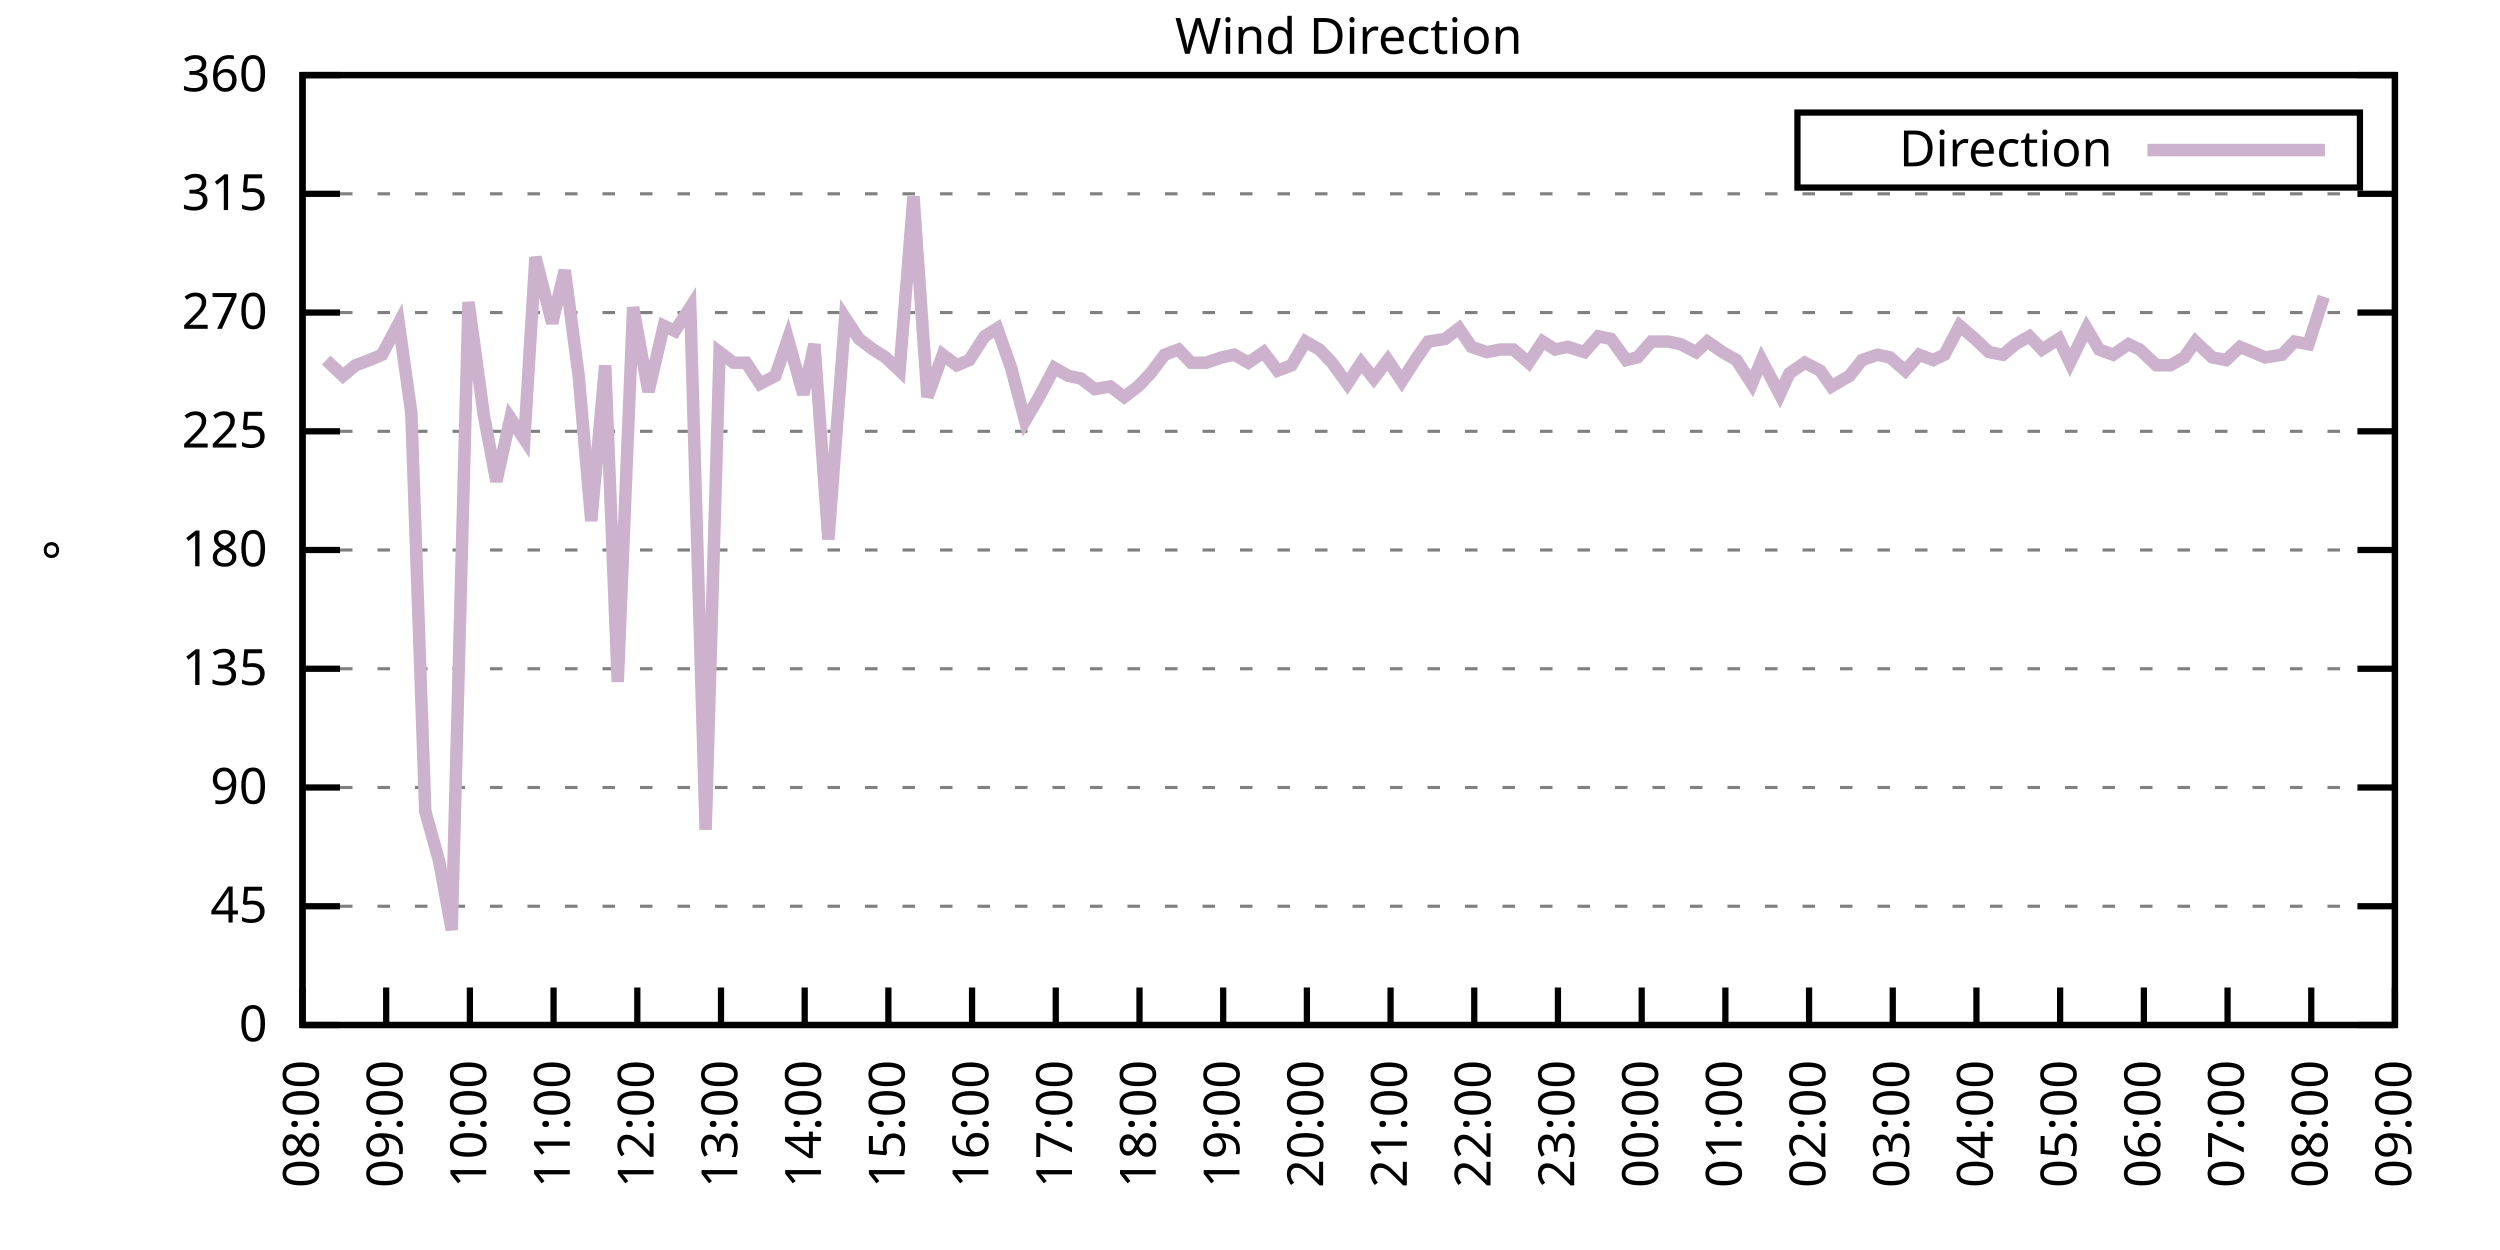
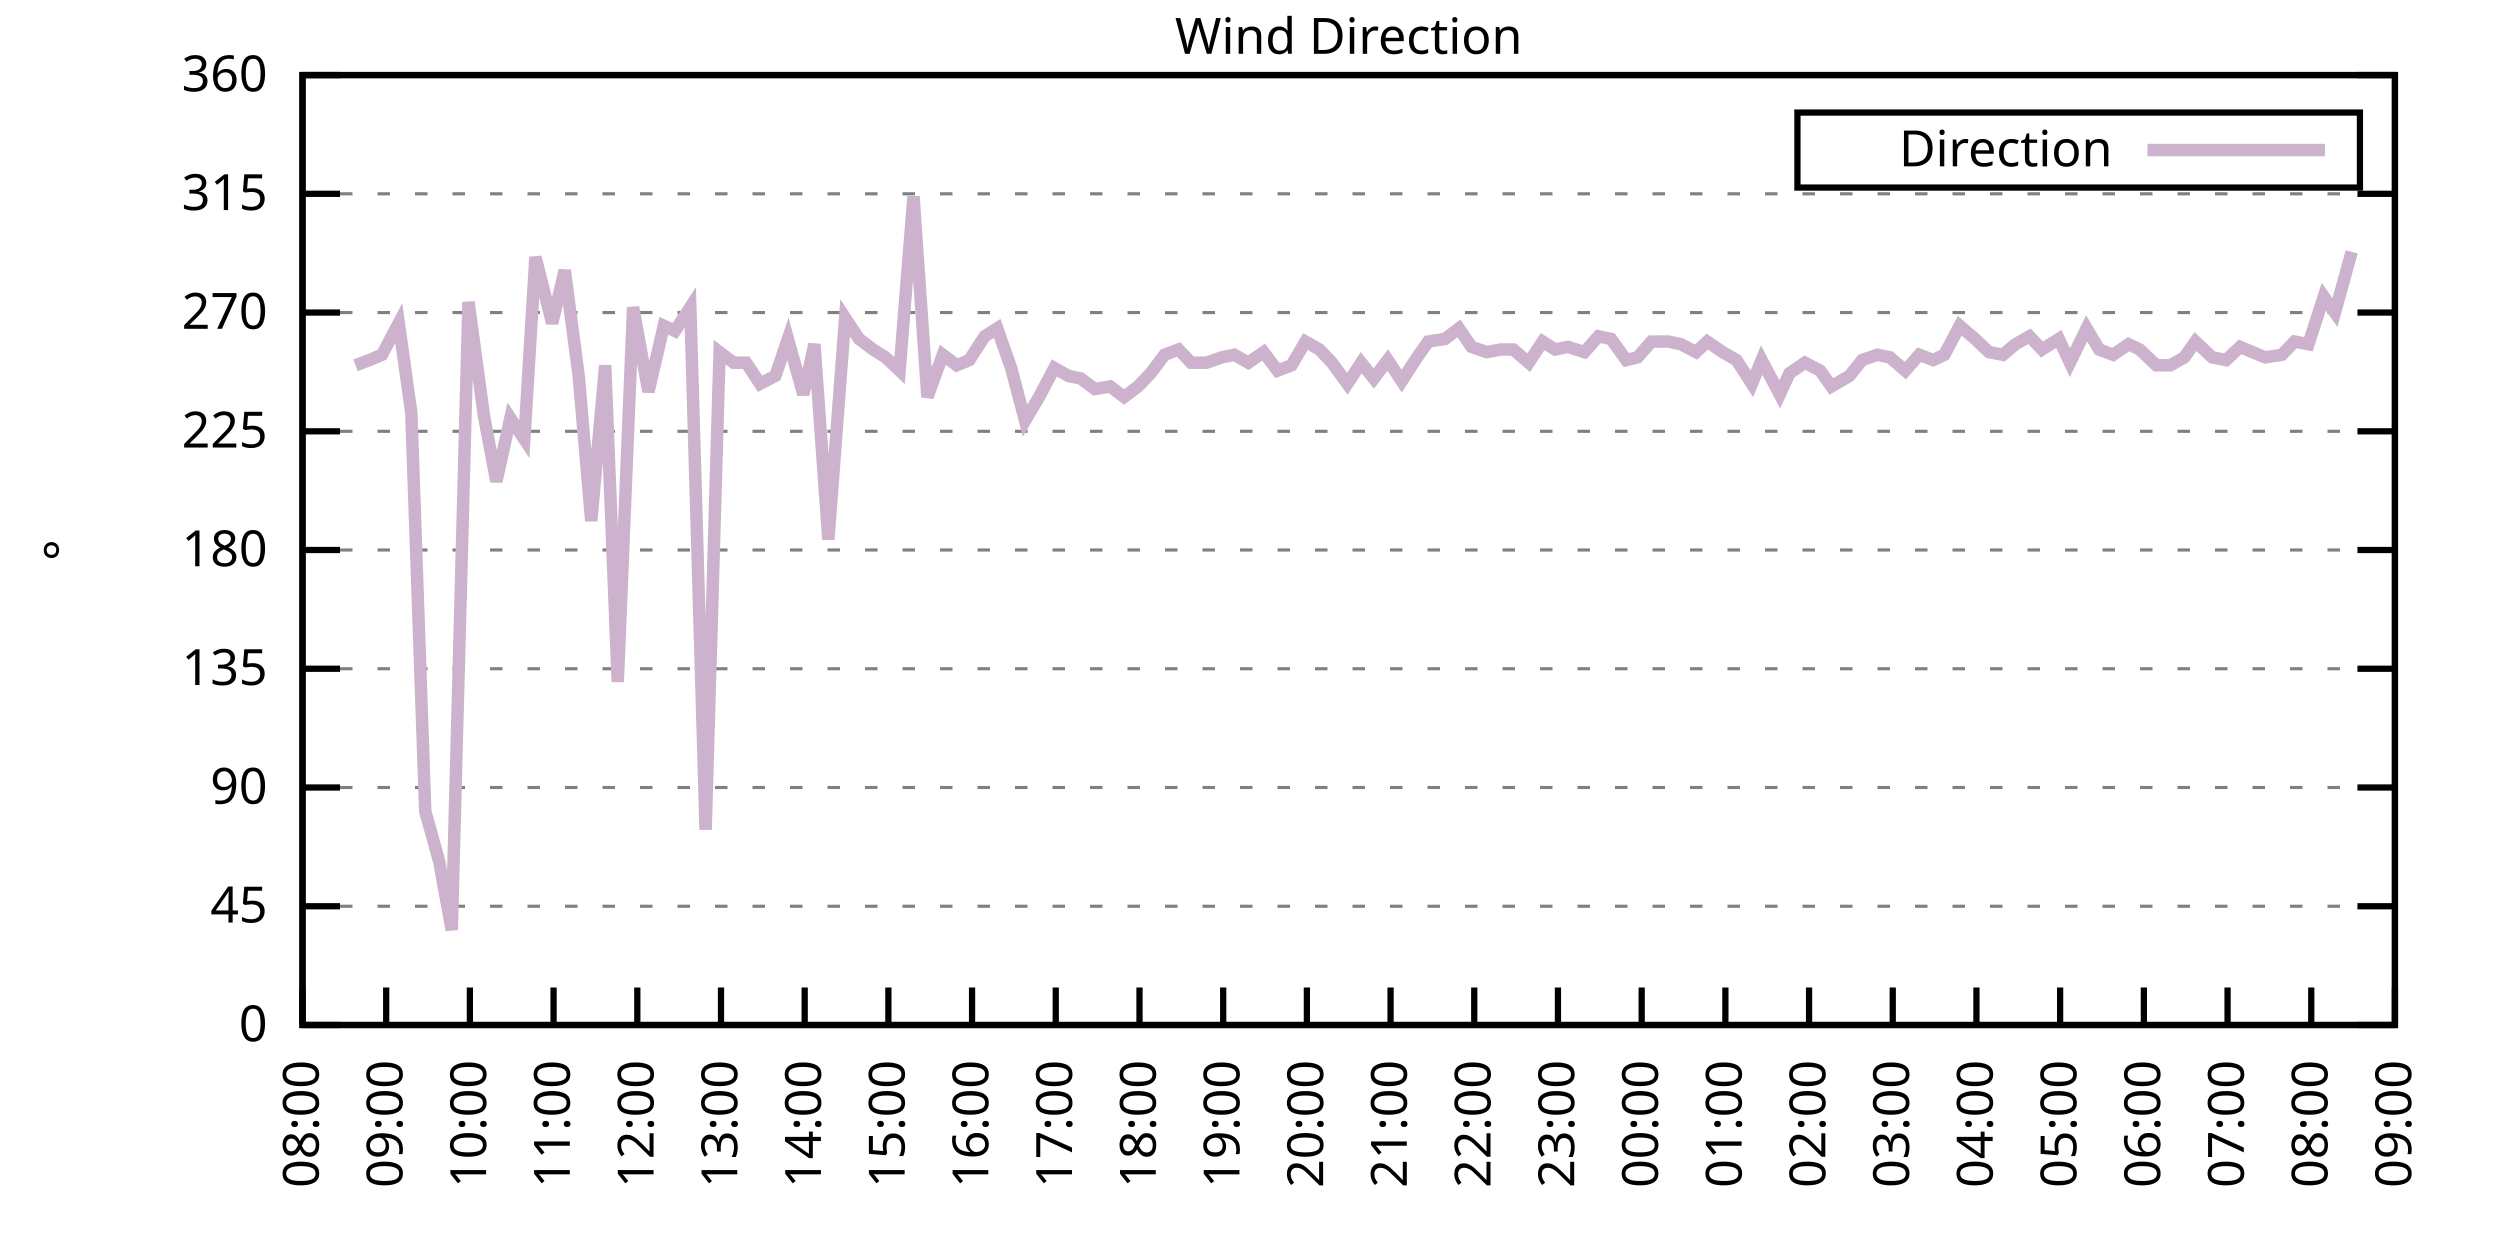
<svg xmlns="http://www.w3.org/2000/svg" xmlns:xlink="http://www.w3.org/1999/xlink" width="400" height="200" viewBox="0 0 400 200">
  <g id="gnuplot_canvas">
    <rect x="0" y="0" width="400" height="200" fill="none" />
    <defs>
      <circle id="gpDot" r="0.5" stroke-width="0.5" stroke="currentColor" />
      <path id="gpPt0" stroke-width="0.333" stroke="currentColor" d="M-1,0 h2 M0,-1 v2" />
      <path id="gpPt1" stroke-width="0.333" stroke="currentColor" d="M-1,-1 L1,1 M1,-1 L-1,1" />
      <path id="gpPt2" stroke-width="0.333" stroke="currentColor" d="M-1,0 L1,0 M0,-1 L0,1 M-1,-1 L1,1 M-1,1 L1,-1" />
      <rect id="gpPt3" stroke-width="0.333" stroke="currentColor" x="-1" y="-1" width="2" height="2" />
      <rect id="gpPt4" stroke-width="0.333" stroke="currentColor" fill="currentColor" x="-1" y="-1" width="2" height="2" />
      <circle id="gpPt5" stroke-width="0.333" stroke="currentColor" cx="0" cy="0" r="1" />
      <use xlink:href="#gpPt5" id="gpPt6" fill="currentColor" stroke="none" />
      <path id="gpPt7" stroke-width="0.333" stroke="currentColor" d="M0,-1.33 L-1.33,0.67 L1.33,0.67 z" />
      <use xlink:href="#gpPt7" id="gpPt8" fill="currentColor" stroke="none" />
      <use xlink:href="#gpPt7" id="gpPt9" stroke="currentColor" transform="rotate(180)" />
      <use xlink:href="#gpPt9" id="gpPt10" fill="currentColor" stroke="none" />
      <use xlink:href="#gpPt3" id="gpPt11" stroke="currentColor" transform="rotate(45)" />
      <use xlink:href="#gpPt11" id="gpPt12" fill="currentColor" stroke="none" />
      <path id="gpPt13" stroke-width="0.333" stroke="currentColor" d="M0,1.330 L1.265,0.411 L0.782,-1.067 L-0.782,-1.076 L-1.265,0.411 z" />
      <use xlink:href="#gpPt13" id="gpPt14" fill="currentColor" stroke="none" />
      <filter id="textbox" filterUnits="objectBoundingBox" x="0" y="0" height="1" width="1">
        <feFlood flood-color="white" flood-opacity="1" result="bgnd" />
        <feComposite in="SourceGraphic" in2="bgnd" operator="atop" />
      </filter>
      <filter id="greybox" filterUnits="objectBoundingBox" x="0" y="0" height="1" width="1">
        <feFlood flood-color="lightgrey" flood-opacity="1" result="grey" />
        <feComposite in="SourceGraphic" in2="grey" operator="atop" />
      </filter>
    </defs>
    <g fill="none" color="white" stroke="currentColor" stroke-width="1.00" stroke-linecap="butt" stroke-linejoin="miter">
</g>
    <g fill="none" color="black" stroke="currentColor" stroke-width="1.00" stroke-linecap="butt" stroke-linejoin="miter">
      <g stroke="none" shape-rendering="crispEdges">
        <polygon fill="rgb(255, 255, 255)" points="48.40,164.00 383.18,164.00 383.18,12.02 48.40,12.02 " />
      </g>
    </g>
    <g fill="none" color="black" stroke="currentColor" stroke-width="1.00" stroke-linecap="butt" stroke-linejoin="miter">
</g>
    <g fill="none" color="black" stroke="black" stroke-width="0.50" stroke-linecap="butt" stroke-linejoin="miter">
</g>
    <g fill="none" color="gray" stroke="currentColor" stroke-width="0.50" stroke-linecap="butt" stroke-linejoin="miter">
      <path stroke="gray" stroke-dasharray="2,4" class="gridline" d="M48.40,164.00 L383.19,164.00  " />
    </g>
    <g fill="none" color="gray" stroke="gray" stroke-width="1.00" stroke-linecap="butt" stroke-linejoin="miter">
</g>
    <g fill="none" color="black" stroke="currentColor" stroke-width="1.00" stroke-linecap="butt" stroke-linejoin="miter">
      <path stroke="black" d="M48.40,164.00 L54.40,164.00 M383.19,164.00 L377.19,164.00  " />
      <g transform="translate(42.80,166.60)" stroke="none" fill="black" font-family="Sans" font-size="8.00" text-anchor="end">
        <text>
          <tspan font-family="Sans"> 0</tspan>
        </text>
      </g>
    </g>
    <g fill="none" color="black" stroke="currentColor" stroke-width="1.00" stroke-linecap="butt" stroke-linejoin="miter">
</g>
    <g fill="none" color="black" stroke="black" stroke-width="0.50" stroke-linecap="butt" stroke-linejoin="miter">
</g>
    <g fill="none" color="gray" stroke="currentColor" stroke-width="0.50" stroke-linecap="butt" stroke-linejoin="miter">
      <path stroke="gray" stroke-dasharray="2,4" class="gridline" d="M48.40,145.00 L383.19,145.00  " />
    </g>
    <g fill="none" color="gray" stroke="gray" stroke-width="1.00" stroke-linecap="butt" stroke-linejoin="miter">
</g>
    <g fill="none" color="black" stroke="currentColor" stroke-width="1.00" stroke-linecap="butt" stroke-linejoin="miter">
      <path stroke="black" d="M48.40,145.00 L54.40,145.00 M383.19,145.00 L377.19,145.00  " />
      <g transform="translate(42.80,147.60)" stroke="none" fill="black" font-family="Sans" font-size="8.00" text-anchor="end">
        <text>
          <tspan font-family="Sans"> 45</tspan>
        </text>
      </g>
    </g>
    <g fill="none" color="black" stroke="currentColor" stroke-width="1.00" stroke-linecap="butt" stroke-linejoin="miter">
</g>
    <g fill="none" color="black" stroke="black" stroke-width="0.50" stroke-linecap="butt" stroke-linejoin="miter">
</g>
    <g fill="none" color="gray" stroke="currentColor" stroke-width="0.50" stroke-linecap="butt" stroke-linejoin="miter">
      <path stroke="gray" stroke-dasharray="2,4" class="gridline" d="M48.40,126.00 L383.19,126.00  " />
    </g>
    <g fill="none" color="gray" stroke="gray" stroke-width="1.00" stroke-linecap="butt" stroke-linejoin="miter">
</g>
    <g fill="none" color="black" stroke="currentColor" stroke-width="1.00" stroke-linecap="butt" stroke-linejoin="miter">
      <path stroke="black" d="M48.40,126.00 L54.40,126.00 M383.19,126.00 L377.19,126.00  " />
      <g transform="translate(42.80,128.60)" stroke="none" fill="black" font-family="Sans" font-size="8.00" text-anchor="end">
        <text>
          <tspan font-family="Sans"> 90</tspan>
        </text>
      </g>
    </g>
    <g fill="none" color="black" stroke="currentColor" stroke-width="1.00" stroke-linecap="butt" stroke-linejoin="miter">
</g>
    <g fill="none" color="black" stroke="black" stroke-width="0.50" stroke-linecap="butt" stroke-linejoin="miter">
</g>
    <g fill="none" color="gray" stroke="currentColor" stroke-width="0.50" stroke-linecap="butt" stroke-linejoin="miter">
      <path stroke="gray" stroke-dasharray="2,4" class="gridline" d="M48.40,107.00 L383.19,107.00  " />
    </g>
    <g fill="none" color="gray" stroke="gray" stroke-width="1.00" stroke-linecap="butt" stroke-linejoin="miter">
</g>
    <g fill="none" color="black" stroke="currentColor" stroke-width="1.00" stroke-linecap="butt" stroke-linejoin="miter">
      <path stroke="black" d="M48.40,107.00 L54.40,107.00 M383.19,107.00 L377.19,107.00  " />
      <g transform="translate(42.80,109.60)" stroke="none" fill="black" font-family="Sans" font-size="8.00" text-anchor="end">
        <text>
          <tspan font-family="Sans"> 135</tspan>
        </text>
      </g>
    </g>
    <g fill="none" color="black" stroke="currentColor" stroke-width="1.00" stroke-linecap="butt" stroke-linejoin="miter">
</g>
    <g fill="none" color="black" stroke="black" stroke-width="0.50" stroke-linecap="butt" stroke-linejoin="miter">
</g>
    <g fill="none" color="gray" stroke="currentColor" stroke-width="0.50" stroke-linecap="butt" stroke-linejoin="miter">
      <path stroke="gray" stroke-dasharray="2,4" class="gridline" d="M48.40,88.00 L383.19,88.00  " />
    </g>
    <g fill="none" color="gray" stroke="gray" stroke-width="1.00" stroke-linecap="butt" stroke-linejoin="miter">
</g>
    <g fill="none" color="black" stroke="currentColor" stroke-width="1.00" stroke-linecap="butt" stroke-linejoin="miter">
      <path stroke="black" d="M48.40,88.00 L54.40,88.00 M383.19,88.00 L377.19,88.00  " />
      <g transform="translate(42.80,90.60)" stroke="none" fill="black" font-family="Sans" font-size="8.00" text-anchor="end">
        <text>
          <tspan font-family="Sans"> 180</tspan>
        </text>
      </g>
    </g>
    <g fill="none" color="black" stroke="currentColor" stroke-width="1.00" stroke-linecap="butt" stroke-linejoin="miter">
</g>
    <g fill="none" color="black" stroke="black" stroke-width="0.50" stroke-linecap="butt" stroke-linejoin="miter">
</g>
    <g fill="none" color="gray" stroke="currentColor" stroke-width="0.50" stroke-linecap="butt" stroke-linejoin="miter">
      <path stroke="gray" stroke-dasharray="2,4" class="gridline" d="M48.40,69.01 L383.19,69.01  " />
    </g>
    <g fill="none" color="gray" stroke="gray" stroke-width="1.00" stroke-linecap="butt" stroke-linejoin="miter">
</g>
    <g fill="none" color="black" stroke="currentColor" stroke-width="1.00" stroke-linecap="butt" stroke-linejoin="miter">
      <path stroke="black" d="M48.40,69.01 L54.40,69.01 M383.19,69.01 L377.19,69.01  " />
      <g transform="translate(42.80,71.61)" stroke="none" fill="black" font-family="Sans" font-size="8.00" text-anchor="end">
        <text>
          <tspan font-family="Sans"> 225</tspan>
        </text>
      </g>
    </g>
    <g fill="none" color="black" stroke="currentColor" stroke-width="1.00" stroke-linecap="butt" stroke-linejoin="miter">
</g>
    <g fill="none" color="black" stroke="black" stroke-width="0.50" stroke-linecap="butt" stroke-linejoin="miter">
</g>
    <g fill="none" color="gray" stroke="currentColor" stroke-width="0.50" stroke-linecap="butt" stroke-linejoin="miter">
      <path stroke="gray" stroke-dasharray="2,4" class="gridline" d="M48.40,50.01 L383.19,50.01  " />
    </g>
    <g fill="none" color="gray" stroke="gray" stroke-width="1.00" stroke-linecap="butt" stroke-linejoin="miter">
</g>
    <g fill="none" color="black" stroke="currentColor" stroke-width="1.00" stroke-linecap="butt" stroke-linejoin="miter">
      <path stroke="black" d="M48.40,50.01 L54.40,50.01 M383.19,50.01 L377.19,50.01  " />
      <g transform="translate(42.80,52.61)" stroke="none" fill="black" font-family="Sans" font-size="8.00" text-anchor="end">
        <text>
          <tspan font-family="Sans"> 270</tspan>
        </text>
      </g>
    </g>
    <g fill="none" color="black" stroke="currentColor" stroke-width="1.00" stroke-linecap="butt" stroke-linejoin="miter">
</g>
    <g fill="none" color="black" stroke="black" stroke-width="0.50" stroke-linecap="butt" stroke-linejoin="miter">
</g>
    <g fill="none" color="gray" stroke="currentColor" stroke-width="0.50" stroke-linecap="butt" stroke-linejoin="miter">
      <path stroke="gray" stroke-dasharray="2,4" class="gridline" d="M48.40,31.01 L383.19,31.01  " />
    </g>
    <g fill="none" color="gray" stroke="gray" stroke-width="1.00" stroke-linecap="butt" stroke-linejoin="miter">
</g>
    <g fill="none" color="black" stroke="currentColor" stroke-width="1.00" stroke-linecap="butt" stroke-linejoin="miter">
      <path stroke="black" d="M48.40,31.01 L54.40,31.01 M383.19,31.01 L377.19,31.01  " />
      <g transform="translate(42.80,33.61)" stroke="none" fill="black" font-family="Sans" font-size="8.00" text-anchor="end">
        <text>
          <tspan font-family="Sans"> 315</tspan>
        </text>
      </g>
    </g>
    <g fill="none" color="black" stroke="currentColor" stroke-width="1.00" stroke-linecap="butt" stroke-linejoin="miter">
</g>
    <g fill="none" color="black" stroke="black" stroke-width="0.50" stroke-linecap="butt" stroke-linejoin="miter">
</g>
    <g fill="none" color="gray" stroke="currentColor" stroke-width="0.50" stroke-linecap="butt" stroke-linejoin="miter">
      <path stroke="gray" stroke-dasharray="2,4" class="gridline" d="M48.40,12.01 L383.19,12.01  " />
    </g>
    <g fill="none" color="gray" stroke="gray" stroke-width="1.00" stroke-linecap="butt" stroke-linejoin="miter">
</g>
    <g fill="none" color="black" stroke="currentColor" stroke-width="1.00" stroke-linecap="butt" stroke-linejoin="miter">
      <path stroke="black" d="M48.40,12.01 L54.40,12.01 M383.19,12.01 L377.19,12.01  " />
      <g transform="translate(42.80,14.61)" stroke="none" fill="black" font-family="Sans" font-size="8.00" text-anchor="end">
        <text>
          <tspan font-family="Sans"> 360</tspan>
        </text>
      </g>
    </g>
    <g fill="none" color="black" stroke="currentColor" stroke-width="1.00" stroke-linecap="butt" stroke-linejoin="miter">
      <path stroke="black" d="M48.40,164.00 L48.40,158.00  " />
      <g transform="translate(51.00,169.60) rotate(270.00)" stroke="none" fill="black" font-family="Sans" font-size="8.00" text-anchor="end">
        <text>
          <tspan font-family="Sans">08:00</tspan>
        </text>
      </g>
    </g>
    <g fill="none" color="black" stroke="currentColor" stroke-width="1.00" stroke-linecap="butt" stroke-linejoin="miter">
      <path stroke="black" d="M61.79,164.00 L61.79,158.00  " />
      <g transform="translate(64.39,169.60) rotate(270.00)" stroke="none" fill="black" font-family="Sans" font-size="8.00" text-anchor="end">
        <text>
          <tspan font-family="Sans">09:00</tspan>
        </text>
      </g>
    </g>
    <g fill="none" color="black" stroke="currentColor" stroke-width="1.00" stroke-linecap="butt" stroke-linejoin="miter">
      <path stroke="black" d="M75.18,164.00 L75.18,158.00  " />
      <g transform="translate(77.78,169.60) rotate(270.00)" stroke="none" fill="black" font-family="Sans" font-size="8.00" text-anchor="end">
        <text>
          <tspan font-family="Sans">10:00</tspan>
        </text>
      </g>
    </g>
    <g fill="none" color="black" stroke="currentColor" stroke-width="1.00" stroke-linecap="butt" stroke-linejoin="miter">
      <path stroke="black" d="M88.57,164.00 L88.57,158.00  " />
      <g transform="translate(91.17,169.60) rotate(270.00)" stroke="none" fill="black" font-family="Sans" font-size="8.00" text-anchor="end">
        <text>
          <tspan font-family="Sans">11:00</tspan>
        </text>
      </g>
    </g>
    <g fill="none" color="black" stroke="currentColor" stroke-width="1.00" stroke-linecap="butt" stroke-linejoin="miter">
      <path stroke="black" d="M101.97,164.00 L101.97,158.00  " />
      <g transform="translate(104.57,169.60) rotate(270.00)" stroke="none" fill="black" font-family="Sans" font-size="8.00" text-anchor="end">
        <text>
          <tspan font-family="Sans">12:00</tspan>
        </text>
      </g>
    </g>
    <g fill="none" color="black" stroke="currentColor" stroke-width="1.00" stroke-linecap="butt" stroke-linejoin="miter">
      <path stroke="black" d="M115.36,164.00 L115.36,158.00  " />
      <g transform="translate(117.96,169.60) rotate(270.00)" stroke="none" fill="black" font-family="Sans" font-size="8.00" text-anchor="end">
        <text>
          <tspan font-family="Sans">13:00</tspan>
        </text>
      </g>
    </g>
    <g fill="none" color="black" stroke="currentColor" stroke-width="1.00" stroke-linecap="butt" stroke-linejoin="miter">
      <path stroke="black" d="M128.75,164.00 L128.75,158.00  " />
      <g transform="translate(131.35,169.60) rotate(270.00)" stroke="none" fill="black" font-family="Sans" font-size="8.00" text-anchor="end">
        <text>
          <tspan font-family="Sans">14:00</tspan>
        </text>
      </g>
    </g>
    <g fill="none" color="black" stroke="currentColor" stroke-width="1.00" stroke-linecap="butt" stroke-linejoin="miter">
      <path stroke="black" d="M142.14,164.00 L142.14,158.00  " />
      <g transform="translate(144.74,169.60) rotate(270.00)" stroke="none" fill="black" font-family="Sans" font-size="8.00" text-anchor="end">
        <text>
          <tspan font-family="Sans">15:00</tspan>
        </text>
      </g>
    </g>
    <g fill="none" color="black" stroke="currentColor" stroke-width="1.00" stroke-linecap="butt" stroke-linejoin="miter">
      <path stroke="black" d="M155.53,164.00 L155.53,158.00  " />
      <g transform="translate(158.13,169.60) rotate(270.00)" stroke="none" fill="black" font-family="Sans" font-size="8.00" text-anchor="end">
        <text>
          <tspan font-family="Sans">16:00</tspan>
        </text>
      </g>
    </g>
    <g fill="none" color="black" stroke="currentColor" stroke-width="1.00" stroke-linecap="butt" stroke-linejoin="miter">
      <path stroke="black" d="M168.92,164.00 L168.92,158.00  " />
      <g transform="translate(171.52,169.60) rotate(270.00)" stroke="none" fill="black" font-family="Sans" font-size="8.00" text-anchor="end">
        <text>
          <tspan font-family="Sans">17:00</tspan>
        </text>
      </g>
    </g>
    <g fill="none" color="black" stroke="currentColor" stroke-width="1.00" stroke-linecap="butt" stroke-linejoin="miter">
      <path stroke="black" d="M182.32,164.00 L182.32,158.00  " />
      <g transform="translate(184.92,169.60) rotate(270.00)" stroke="none" fill="black" font-family="Sans" font-size="8.00" text-anchor="end">
        <text>
          <tspan font-family="Sans">18:00</tspan>
        </text>
      </g>
    </g>
    <g fill="none" color="black" stroke="currentColor" stroke-width="1.00" stroke-linecap="butt" stroke-linejoin="miter">
      <path stroke="black" d="M195.71,164.00 L195.71,158.00  " />
      <g transform="translate(198.31,169.60) rotate(270.00)" stroke="none" fill="black" font-family="Sans" font-size="8.00" text-anchor="end">
        <text>
          <tspan font-family="Sans">19:00</tspan>
        </text>
      </g>
    </g>
    <g fill="none" color="black" stroke="currentColor" stroke-width="1.00" stroke-linecap="butt" stroke-linejoin="miter">
      <path stroke="black" d="M209.10,164.00 L209.10,158.00  " />
      <g transform="translate(211.70,169.60) rotate(270.00)" stroke="none" fill="black" font-family="Sans" font-size="8.00" text-anchor="end">
        <text>
          <tspan font-family="Sans">20:00</tspan>
        </text>
      </g>
    </g>
    <g fill="none" color="black" stroke="currentColor" stroke-width="1.00" stroke-linecap="butt" stroke-linejoin="miter">
      <path stroke="black" d="M222.49,164.00 L222.49,158.00  " />
      <g transform="translate(225.09,169.60) rotate(270.00)" stroke="none" fill="black" font-family="Sans" font-size="8.00" text-anchor="end">
        <text>
          <tspan font-family="Sans">21:00</tspan>
        </text>
      </g>
    </g>
    <g fill="none" color="black" stroke="currentColor" stroke-width="1.00" stroke-linecap="butt" stroke-linejoin="miter">
      <path stroke="black" d="M235.88,164.00 L235.88,158.00  " />
      <g transform="translate(238.48,169.60) rotate(270.00)" stroke="none" fill="black" font-family="Sans" font-size="8.00" text-anchor="end">
        <text>
          <tspan font-family="Sans">22:00</tspan>
        </text>
      </g>
    </g>
    <g fill="none" color="black" stroke="currentColor" stroke-width="1.00" stroke-linecap="butt" stroke-linejoin="miter">
      <path stroke="black" d="M249.27,164.00 L249.27,158.00  " />
      <g transform="translate(251.87,169.60) rotate(270.00)" stroke="none" fill="black" font-family="Sans" font-size="8.00" text-anchor="end">
        <text>
          <tspan font-family="Sans">23:00</tspan>
        </text>
      </g>
    </g>
    <g fill="none" color="black" stroke="currentColor" stroke-width="1.00" stroke-linecap="butt" stroke-linejoin="miter">
      <path stroke="black" d="M262.67,164.00 L262.67,158.00  " />
      <g transform="translate(265.27,169.60) rotate(270.00)" stroke="none" fill="black" font-family="Sans" font-size="8.00" text-anchor="end">
        <text>
          <tspan font-family="Sans">00:00</tspan>
        </text>
      </g>
    </g>
    <g fill="none" color="black" stroke="currentColor" stroke-width="1.00" stroke-linecap="butt" stroke-linejoin="miter">
      <path stroke="black" d="M276.06,164.00 L276.06,158.00  " />
      <g transform="translate(278.66,169.60) rotate(270.00)" stroke="none" fill="black" font-family="Sans" font-size="8.00" text-anchor="end">
        <text>
          <tspan font-family="Sans">01:00</tspan>
        </text>
      </g>
    </g>
    <g fill="none" color="black" stroke="currentColor" stroke-width="1.00" stroke-linecap="butt" stroke-linejoin="miter">
      <path stroke="black" d="M289.45,164.00 L289.45,158.00  " />
      <g transform="translate(292.05,169.60) rotate(270.00)" stroke="none" fill="black" font-family="Sans" font-size="8.00" text-anchor="end">
        <text>
          <tspan font-family="Sans">02:00</tspan>
        </text>
      </g>
    </g>
    <g fill="none" color="black" stroke="currentColor" stroke-width="1.00" stroke-linecap="butt" stroke-linejoin="miter">
      <path stroke="black" d="M302.84,164.00 L302.84,158.00  " />
      <g transform="translate(305.44,169.60) rotate(270.00)" stroke="none" fill="black" font-family="Sans" font-size="8.00" text-anchor="end">
        <text>
          <tspan font-family="Sans">03:00</tspan>
        </text>
      </g>
    </g>
    <g fill="none" color="black" stroke="currentColor" stroke-width="1.00" stroke-linecap="butt" stroke-linejoin="miter">
      <path stroke="black" d="M316.23,164.00 L316.23,158.00  " />
      <g transform="translate(318.83,169.60) rotate(270.00)" stroke="none" fill="black" font-family="Sans" font-size="8.00" text-anchor="end">
        <text>
          <tspan font-family="Sans">04:00</tspan>
        </text>
      </g>
    </g>
    <g fill="none" color="black" stroke="currentColor" stroke-width="1.00" stroke-linecap="butt" stroke-linejoin="miter">
      <path stroke="black" d="M329.62,164.00 L329.62,158.00  " />
      <g transform="translate(332.22,169.60) rotate(270.00)" stroke="none" fill="black" font-family="Sans" font-size="8.00" text-anchor="end">
        <text>
          <tspan font-family="Sans">05:00</tspan>
        </text>
      </g>
    </g>
    <g fill="none" color="black" stroke="currentColor" stroke-width="1.00" stroke-linecap="butt" stroke-linejoin="miter">
      <path stroke="black" d="M343.02,164.00 L343.02,158.00  " />
      <g transform="translate(345.62,169.60) rotate(270.00)" stroke="none" fill="black" font-family="Sans" font-size="8.00" text-anchor="end">
        <text>
          <tspan font-family="Sans">06:00</tspan>
        </text>
      </g>
    </g>
    <g fill="none" color="black" stroke="currentColor" stroke-width="1.00" stroke-linecap="butt" stroke-linejoin="miter">
      <path stroke="black" d="M356.41,164.00 L356.41,158.00  " />
      <g transform="translate(359.01,169.60) rotate(270.00)" stroke="none" fill="black" font-family="Sans" font-size="8.00" text-anchor="end">
        <text>
          <tspan font-family="Sans">07:00</tspan>
        </text>
      </g>
    </g>
    <g fill="none" color="black" stroke="currentColor" stroke-width="1.00" stroke-linecap="butt" stroke-linejoin="miter">
      <path stroke="black" d="M369.80,164.00 L369.80,158.00  " />
      <g transform="translate(372.40,169.60) rotate(270.00)" stroke="none" fill="black" font-family="Sans" font-size="8.00" text-anchor="end">
        <text>
          <tspan font-family="Sans">08:00</tspan>
        </text>
      </g>
    </g>
    <g fill="none" color="black" stroke="currentColor" stroke-width="1.00" stroke-linecap="butt" stroke-linejoin="miter">
      <path stroke="black" d="M383.19,164.00 L383.19,158.00  " />
      <g transform="translate(385.79,169.60) rotate(270.00)" stroke="none" fill="black" font-family="Sans" font-size="8.00" text-anchor="end">
        <text>
          <tspan font-family="Sans">09:00</tspan>
        </text>
      </g>
    </g>
    <g fill="none" color="black" stroke="currentColor" stroke-width="1.00" stroke-linecap="butt" stroke-linejoin="miter">
</g>
    <g fill="none" color="black" stroke="currentColor" stroke-width="1.00" stroke-linecap="butt" stroke-linejoin="miter">
      <path stroke="black" d="M48.40,12.01 L48.40,164.00 L383.19,164.00 L383.19,12.01 L48.40,12.01 Z  " />
    </g>
    <g fill="none" color="black" stroke="currentColor" stroke-width="1.00" stroke-linecap="butt" stroke-linejoin="miter">
</g>
    <g fill="none" color="black" stroke="currentColor" stroke-width="1.00" stroke-linecap="butt" stroke-linejoin="miter">
      <path stroke="black" d="M287.59,30.01 L287.59,18.01 L377.59,18.01 L377.59,30.01 L287.59,30.01 Z  " />
    </g>
    <g id="Wind_direction_plot_1">
      <g fill="none" color="white" stroke="black" stroke-width="2.00" stroke-linecap="butt" stroke-linejoin="miter">
</g>
      <g fill="none" color="black" stroke="currentColor" stroke-width="2.00" stroke-linecap="butt" stroke-linejoin="miter">
        <g transform="translate(337.99,26.61)" stroke="none" fill="black" font-family="Sans" font-size="8.00" text-anchor="end">
          <text>
            <tspan font-family="Sans">Direction</tspan>
          </text>
        </g>
      </g>
      <g fill="none" color="black" stroke="currentColor" stroke-width="2.00" stroke-linecap="butt" stroke-linejoin="miter">
-         <path stroke="rgb(204, 178, 204)" d="M343.59,24.01 L371.99,24.01 M52.19,57.61 L54.87,60.14 L56.88,58.45 L59.11,57.61 L61.12,56.76 L63.80,51.70   L65.81,66.05 L68.04,129.80 L70.27,137.82 L72.28,148.80 L74.96,48.32 L77.42,66.47 L79.42,77.03 L81.66,66.90   L83.89,70.27 L85.67,41.14 L88.35,51.70 L90.36,43.25 L92.59,60.14 L94.60,83.36 L96.83,58.45 L98.84,109.11   L101.30,49.16 L103.75,62.67 L106.21,52.12 L107.99,52.96 L110.45,49.16 L112.90,132.76 L115.13,56.34 L117.37,58.03   L119.38,58.03 L121.61,61.41 L124.06,60.14 L126.07,54.23 L128.53,63.10 L130.31,55.07 L132.54,86.32 L135.22,50.85   L137.45,54.23 L139.69,55.92 L141.69,57.18 L143.93,59.30 L146.16,31.43 L148.39,63.52 L150.85,56.76 L153.08,58.45   L155.09,57.61 L157.54,53.81 L159.55,52.54 L161.78,58.87 L164.01,67.32 L166.25,63.52 L168.70,58.87 L170.93,60.14   L172.94,60.56 L175.17,62.25 L177.63,61.83 L179.86,63.52 L182.09,61.83 L184.10,59.72 L186.33,56.76 L188.57,55.92   L190.57,58.03 L193.03,58.03 L195.48,57.18 L197.49,56.76 L199.73,58.03 L202.18,56.34 L204.41,59.30 L206.64,58.45   L208.88,54.65 L211.11,55.92 L213.12,58.03 L215.57,61.41 L217.80,58.03 L219.81,60.56 L222.04,57.61 L224.28,60.98   L226.73,57.18 L228.52,54.65 L231.20,54.23 L233.43,52.54 L235.44,55.50 L237.89,56.34 L240.12,55.92 L242.13,55.92   L244.59,58.03 L246.82,54.65 L248.83,55.92 L250.84,55.50 L253.51,56.34 L255.75,53.81 L257.76,54.23 L260.21,57.61   L262.00,57.18 L264.23,54.65 L266.91,54.65 L268.92,55.07 L271.37,56.34 L273.16,54.65 L275.61,56.34 L277.84,57.61   L280.30,61.41 L281.86,57.61 L284.76,63.10 L286.32,59.72 L288.78,58.03 L291.23,59.30 L293.02,61.83 L295.92,60.14   L297.93,57.61 L300.39,56.76 L302.39,57.18 L304.85,59.30 L307.08,56.76 L309.31,57.61 L311.10,56.76 L313.55,52.12   L316.01,54.23 L318.24,56.34 L320.47,56.76 L322.48,55.07 L324.71,53.81 L326.72,55.92 L329.40,54.23 L331.19,58.03   L333.86,52.54 L335.87,55.92 L338.10,56.76 L340.56,55.07 L342.35,55.92 L345.02,58.45 L347.26,58.45 L349.49,57.18   L351.27,54.65 L353.95,57.18 L356.18,57.61 L358.42,55.50 L360.42,56.34 L362.43,57.18 L365.11,56.76 L367.12,54.65   L369.35,55.07 L371.81,47.47  " />
+         <path stroke="rgb(204, 178, 204)" d="M343.59,24.01 L371.99,24.01 M56.88,58.45 L59.11,57.61 L61.12,56.76 L63.80,51.70 L65.81,66.05 L68.04,129.80   L70.27,137.82 L72.28,148.80 L74.96,48.32 L77.42,66.47 L79.42,77.03 L81.66,66.90 L83.89,70.27 L85.67,41.14   L88.35,51.70 L90.36,43.25 L92.59,60.14 L94.60,83.36 L96.83,58.45 L98.84,109.11 L101.30,49.16 L103.75,62.67   L106.21,52.12 L107.99,52.96 L110.45,49.16 L112.90,132.76 L115.13,56.34 L117.37,58.03 L119.38,58.03 L121.61,61.41   L124.06,60.14 L126.07,54.23 L128.53,63.10 L130.31,55.07 L132.54,86.32 L135.22,50.85 L137.45,54.23 L139.69,55.92   L141.69,57.18 L143.93,59.30 L146.16,31.43 L148.39,63.52 L150.85,56.76 L153.08,58.45 L155.09,57.61 L157.54,53.81   L159.55,52.54 L161.78,58.87 L164.01,67.32 L166.25,63.52 L168.70,58.87 L170.93,60.14 L172.94,60.56 L175.17,62.25   L177.63,61.83 L179.86,63.52 L182.09,61.83 L184.10,59.72 L186.33,56.76 L188.57,55.92 L190.57,58.03 L193.03,58.03   L195.48,57.18 L197.49,56.76 L199.73,58.03 L202.18,56.34 L204.41,59.30 L206.64,58.45 L208.88,54.65 L211.11,55.92   L213.12,58.03 L215.57,61.41 L217.80,58.03 L219.81,60.56 L222.04,57.61 L224.28,60.98 L226.73,57.18 L228.52,54.65   L231.20,54.23 L233.43,52.54 L235.44,55.50 L237.89,56.34 L240.12,55.92 L242.13,55.92 L244.59,58.03 L246.82,54.65   L248.83,55.92 L250.84,55.50 L253.51,56.34 L255.75,53.81 L257.76,54.23 L260.21,57.61 L262.00,57.18 L264.23,54.65   L266.91,54.65 L268.92,55.07 L271.37,56.34 L273.16,54.65 L275.61,56.34 L277.84,57.61 L280.30,61.41 L281.86,57.61   L284.76,63.10 L286.32,59.72 L288.78,58.03 L291.23,59.30 L293.02,61.83 L295.92,60.14 L297.93,57.61 L300.39,56.76   L302.39,57.18 L304.85,59.30 L307.08,56.76 L309.31,57.61 L311.10,56.76 L313.55,52.12 L316.01,54.23 L318.24,56.34   L320.47,56.76 L322.48,55.07 L324.71,53.81 L326.72,55.92 L329.40,54.23 L331.19,58.03 L333.86,52.54 L335.87,55.92   L338.10,56.76 L340.56,55.07 L342.35,55.92 L345.02,58.45 L347.26,58.45 L349.49,57.18 L351.27,54.65 L353.95,57.18   L356.18,57.61 L358.42,55.50 L360.42,56.34 L362.43,57.18 L365.11,56.76 L367.12,54.65 L369.35,55.07 L371.81,47.47   L373.59,50.01 L376.27,40.30  " />
      </g>
    </g>
    <g fill="none" color="black" stroke="currentColor" stroke-width="2.00" stroke-linecap="butt" stroke-linejoin="miter">
</g>
    <g fill="none" color="black" stroke="black" stroke-width="1.00" stroke-linecap="butt" stroke-linejoin="miter">
</g>
    <g fill="none" color="black" stroke="currentColor" stroke-width="1.00" stroke-linecap="butt" stroke-linejoin="miter">
      <path stroke="black" d="M48.40,12.01 L48.40,164.00 L383.19,164.00 L383.19,12.01 L48.40,12.01 Z  " />
      <g transform="translate(12.80,88.01) rotate(270.00)" stroke="none" fill="black" font-family="Sans" font-size="8.00" text-anchor="middle">
        <text>
          <tspan font-family="Sans">°</tspan>
        </text>
      </g>
    </g>
    <g fill="none" color="black" stroke="currentColor" stroke-width="1.00" stroke-linecap="butt" stroke-linejoin="miter">
</g>
    <g fill="none" color="black" stroke="currentColor" stroke-width="1.00" stroke-linecap="butt" stroke-linejoin="miter">
      <g transform="translate(215.79,8.61)" stroke="none" fill="black" font-family="Sans" font-size="8.00" text-anchor="middle">
        <text>
          <tspan font-family="Sans">Wind Direction</tspan>
        </text>
      </g>
    </g>
    <g fill="none" color="black" stroke="currentColor" stroke-width="1.00" stroke-linecap="butt" stroke-linejoin="miter">
</g>
  </g>
</svg>
